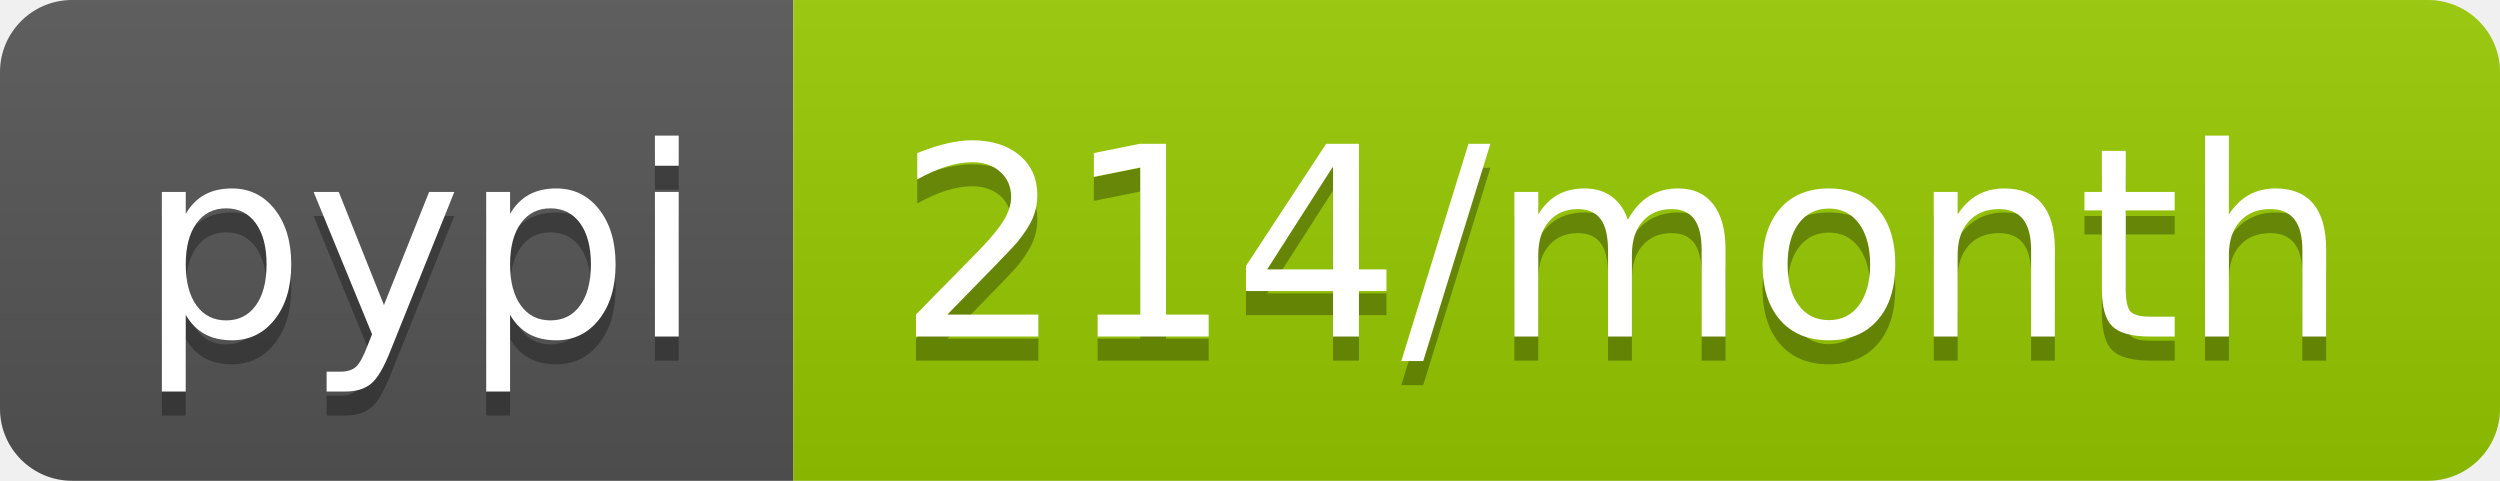
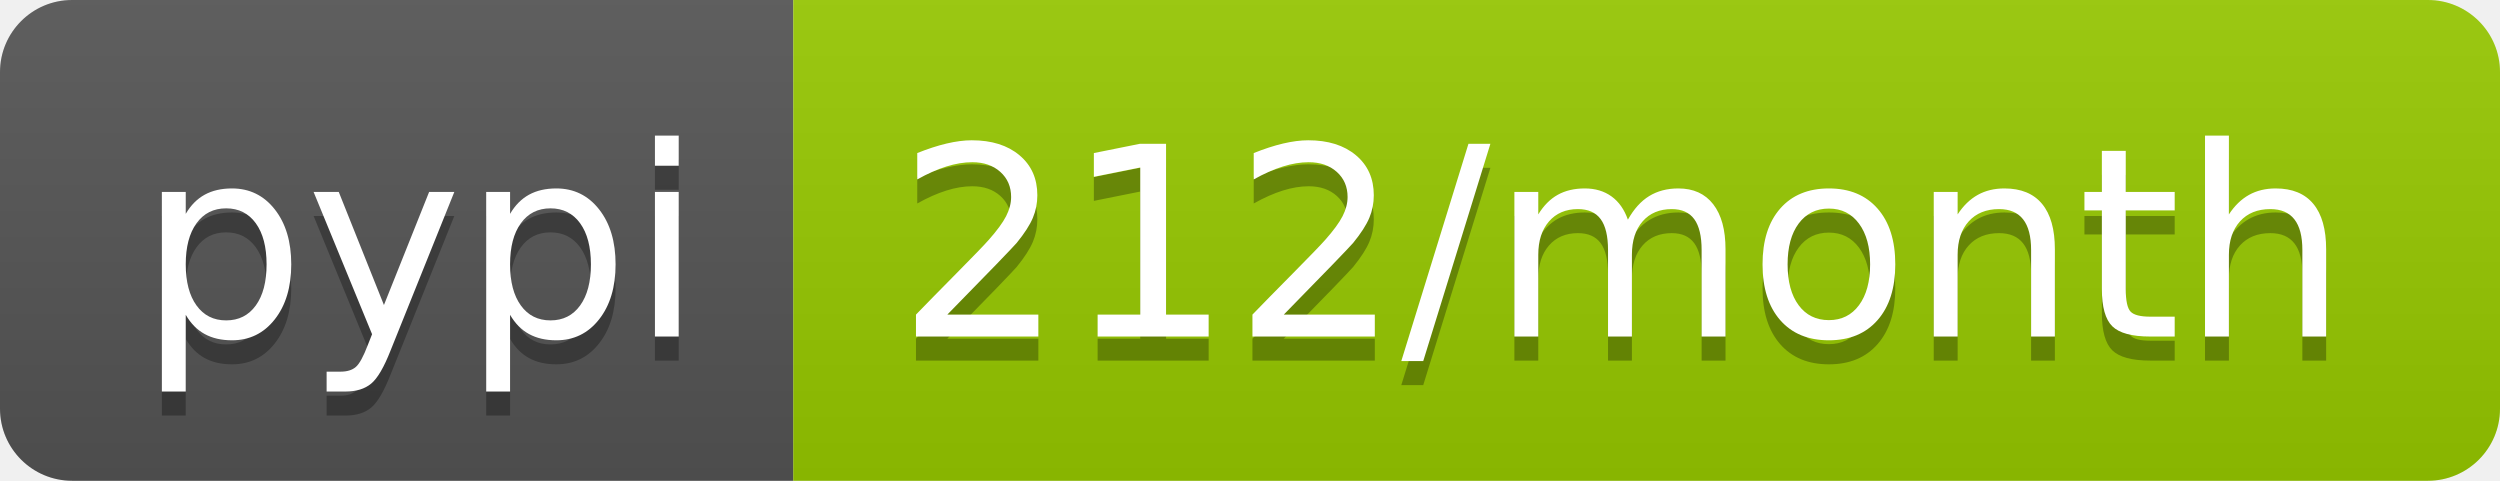
<svg xmlns="http://www.w3.org/2000/svg" width="104" height="20">
  <linearGradient id="b" x2="0" y2="100%">
    <stop offset="0" stop-color="#bbb" stop-opacity=".1" />
    <stop offset="1" stop-opacity=".1" />
  </linearGradient>
  <clipPath id="a">
    <rect width="104" height="20" rx="3" fill="#fff" />
  </clipPath>
  <g clip-path="url(#a)">
    <path fill="#555" d="M0 0h33v20H0z" />
    <path fill="#97ca00" d="M33 0h71v20H33z" />
    <path fill="url(#b)" d="M0 0h104v20H0z" />
  </g>
  <g fill="#fff" text-anchor="middle" font-family="DejaVu Sans,Verdana,Geneva,sans-serif" font-size="110">
    <text x="175" y="150" fill="#010101" fill-opacity=".3" transform="scale(.1)" textLength="230">pypi</text>
    <text x="175" y="140" transform="scale(.1)" textLength="230">pypi</text>
-     <text x="675" y="150" fill="#010101" fill-opacity=".3" transform="scale(.1)" textLength="610">214/month</text>
-     <text x="675" y="140" transform="scale(.1)" textLength="610">214/month</text>
+     <text x="675" y="150" fill="#010101" fill-opacity=".3" transform="scale(.1)" textLength="610">212/month</text>
+     <text x="675" y="140" transform="scale(.1)" textLength="610">212/month</text>
  </g>
</svg>
